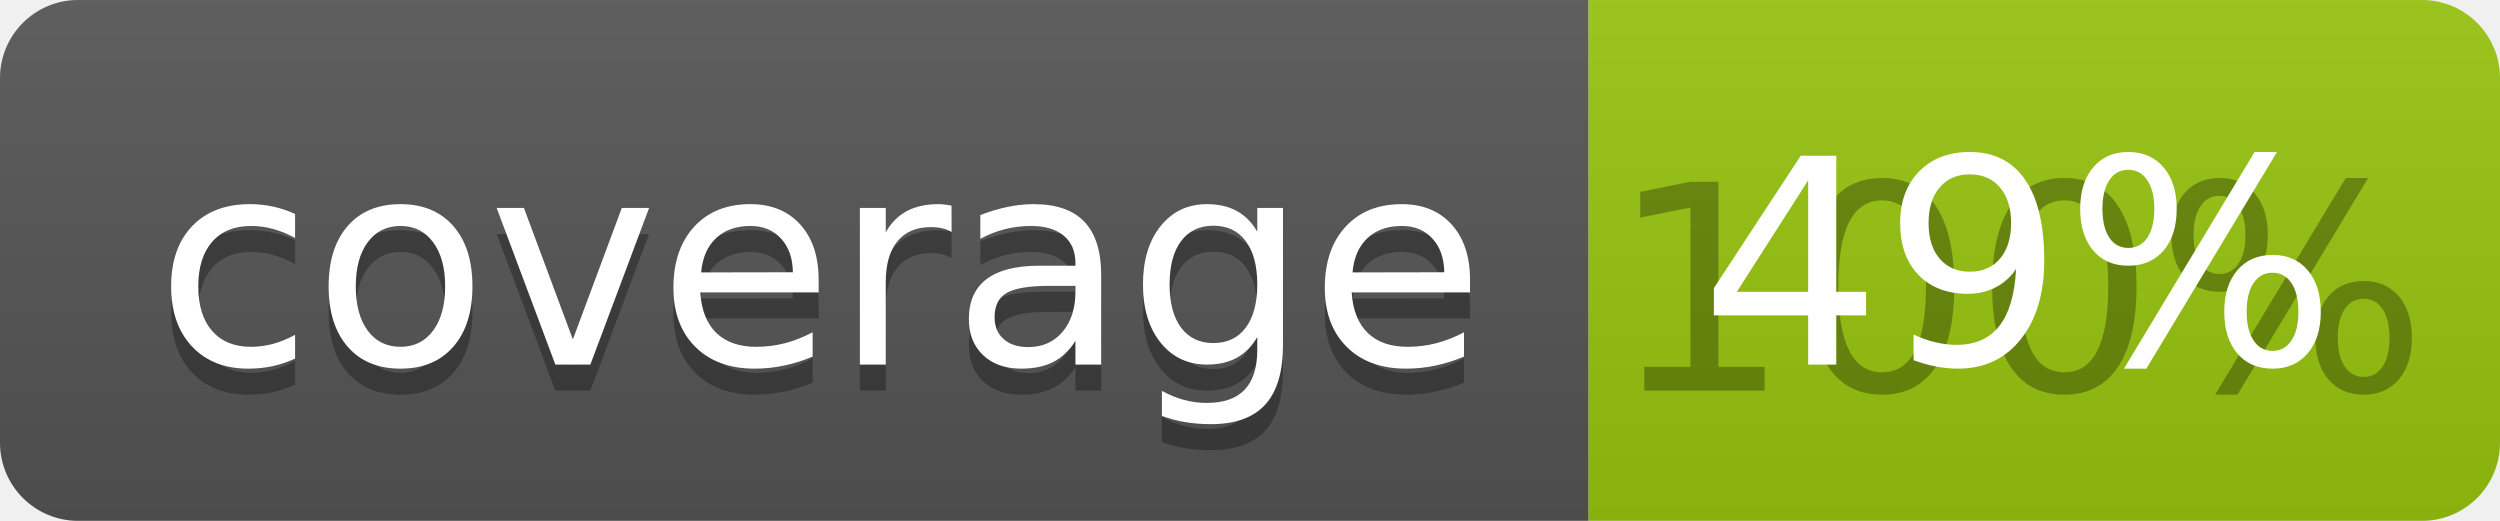
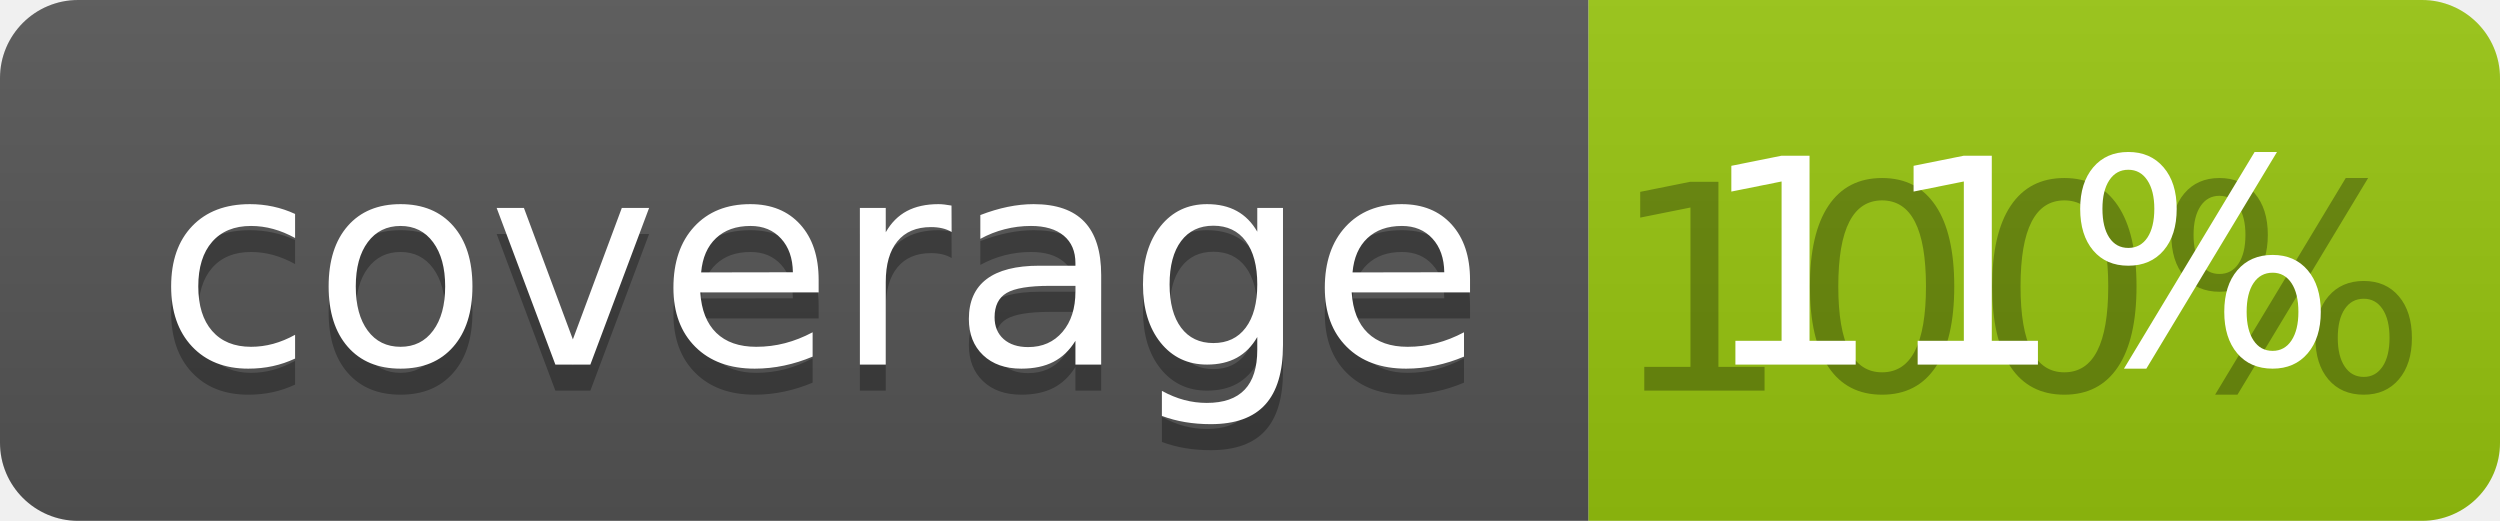
<svg xmlns="http://www.w3.org/2000/svg" width="96" height="20">
  <linearGradient id="b" x2="0" y2="100%">
    <stop offset="0" stop-color="#bbb" stop-opacity=".1" />
    <stop offset="1" stop-opacity=".1" />
  </linearGradient>
  <clipPath id="a">
    <rect width="96" height="20" rx="3" fill="#fff" />
  </clipPath>
  <g clip-path="url(#a)">
    <path fill="#555" d="M0 0h61v20H0z" />
    <path fill="#97C50F" d="M61 0h35v20H61z" />
    <path fill="url(#b)" d="M0 0h96v20H0z" />
  </g>
  <g fill="#fff" text-anchor="middle" font-family="DejaVu Sans,Verdana,Geneva,sans-serif" font-size="110">
    <text x="315" y="150" fill="#010101" fill-opacity=".3" transform="scale(.1)" textLength="510">coverage</text>
    <text x="315" y="140" transform="scale(.1)" textLength="510">coverage</text>
    <text x="775" y="150" fill="#010101" fill-opacity=".3" transform="scale(.1)" textLength="250">100%</text>
-     <text x="775" y="140" transform="scale(.1)" textLength="250">49%</text>
+     <text x="775" y="140" transform="scale(.1)" textLength="250">11%</text>
  </g>
</svg>
